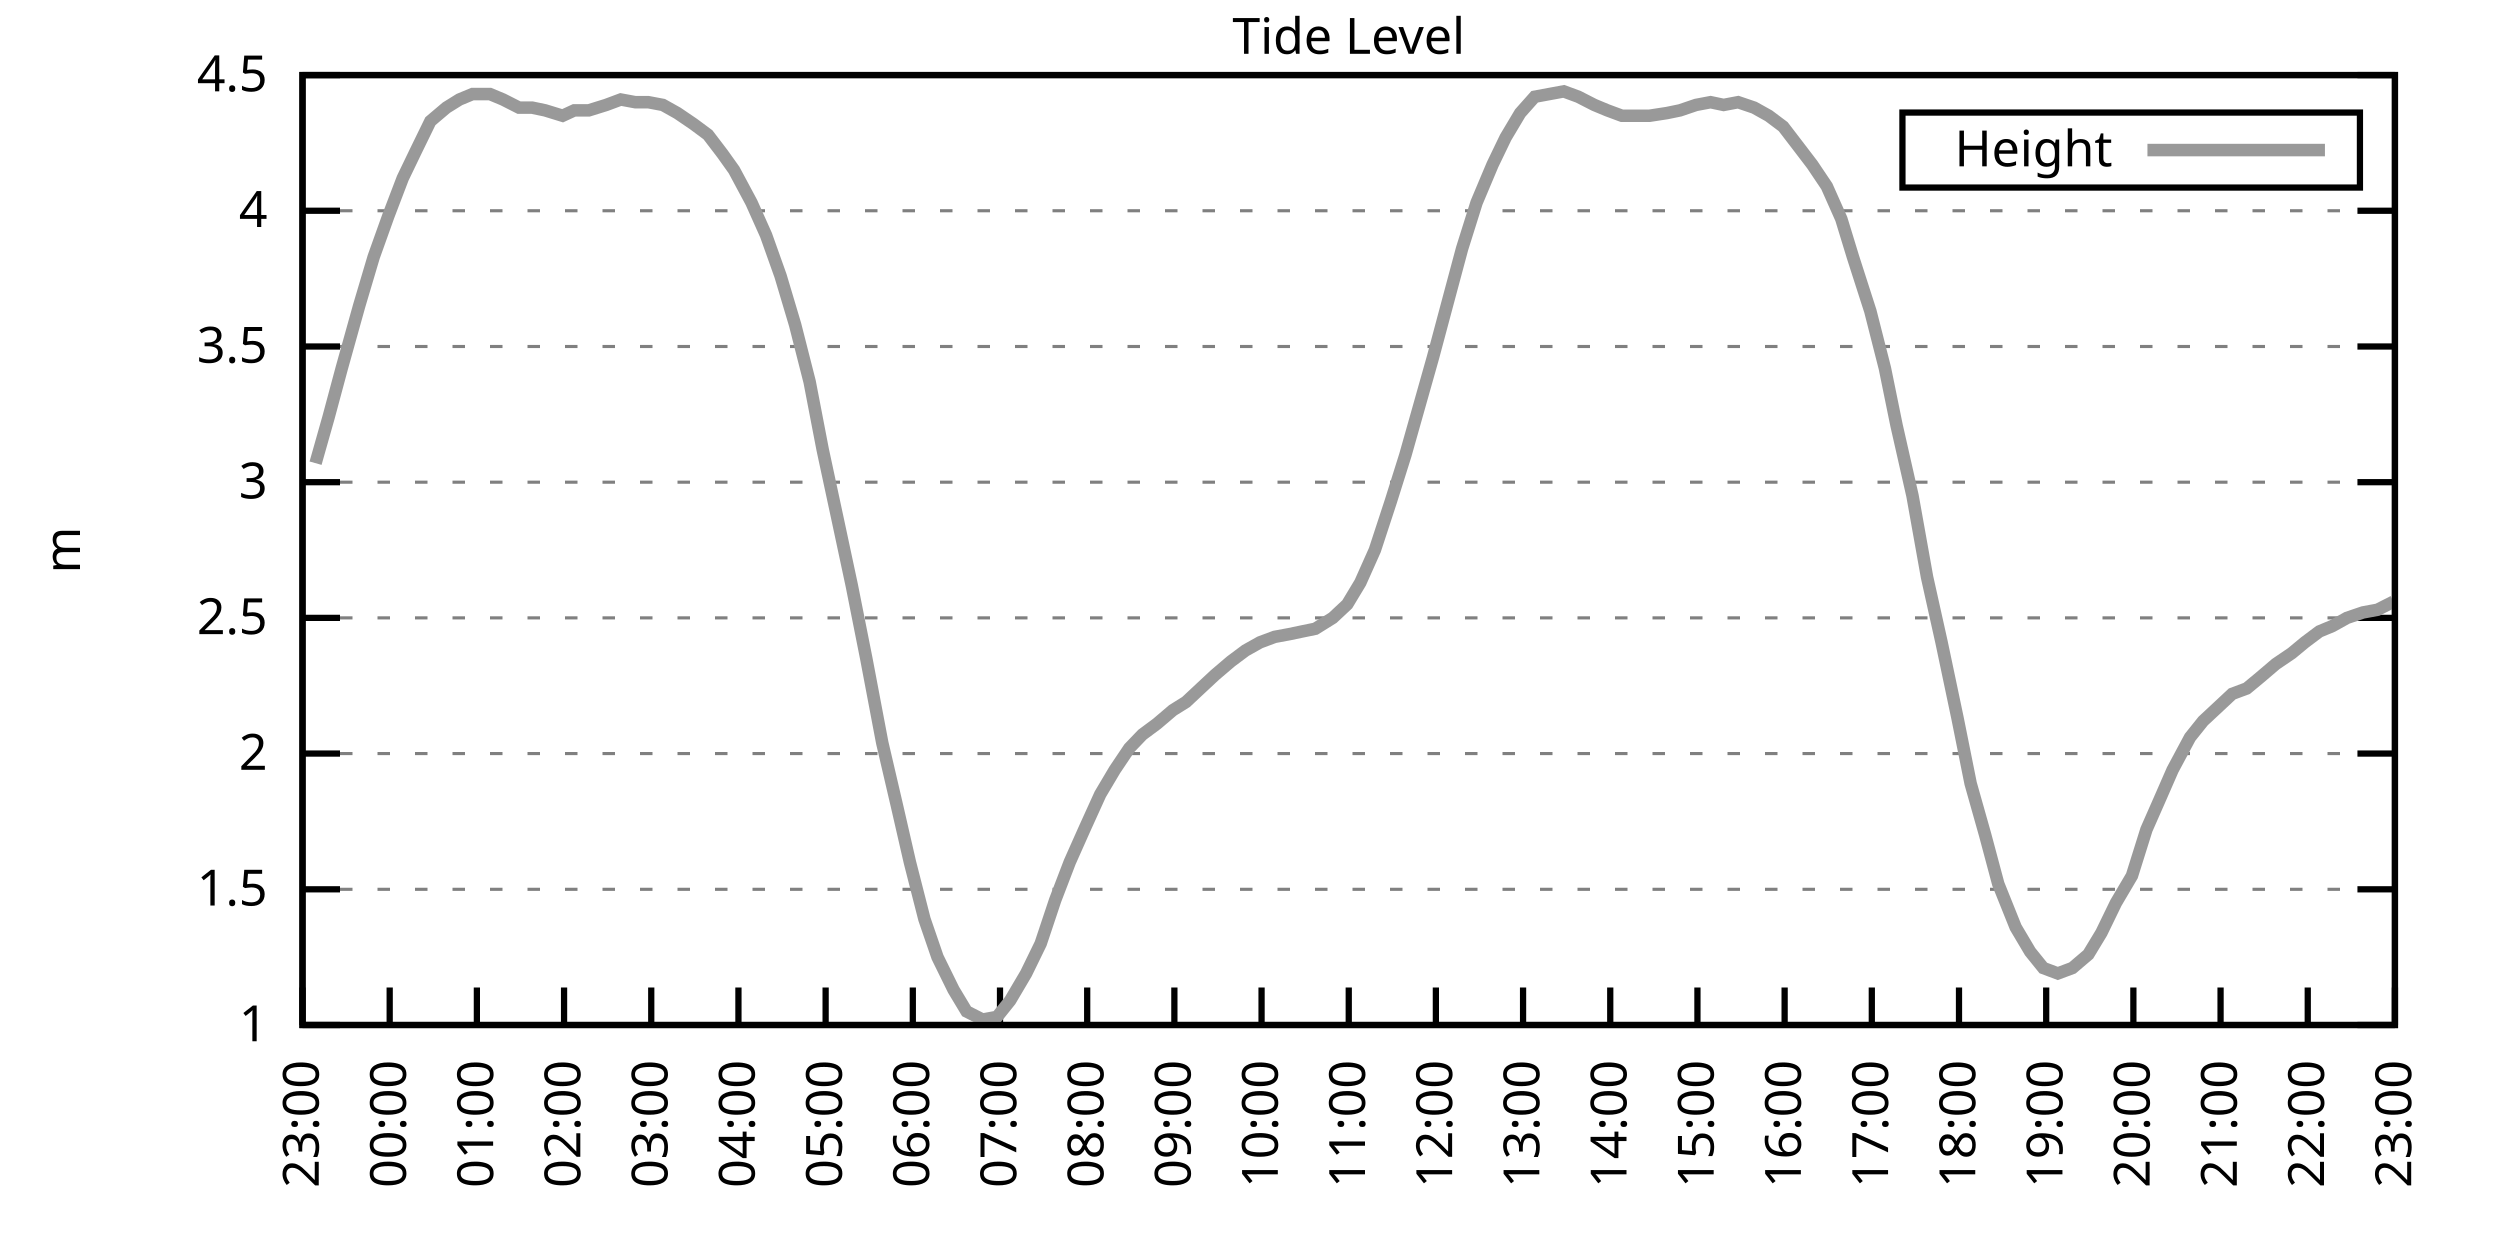
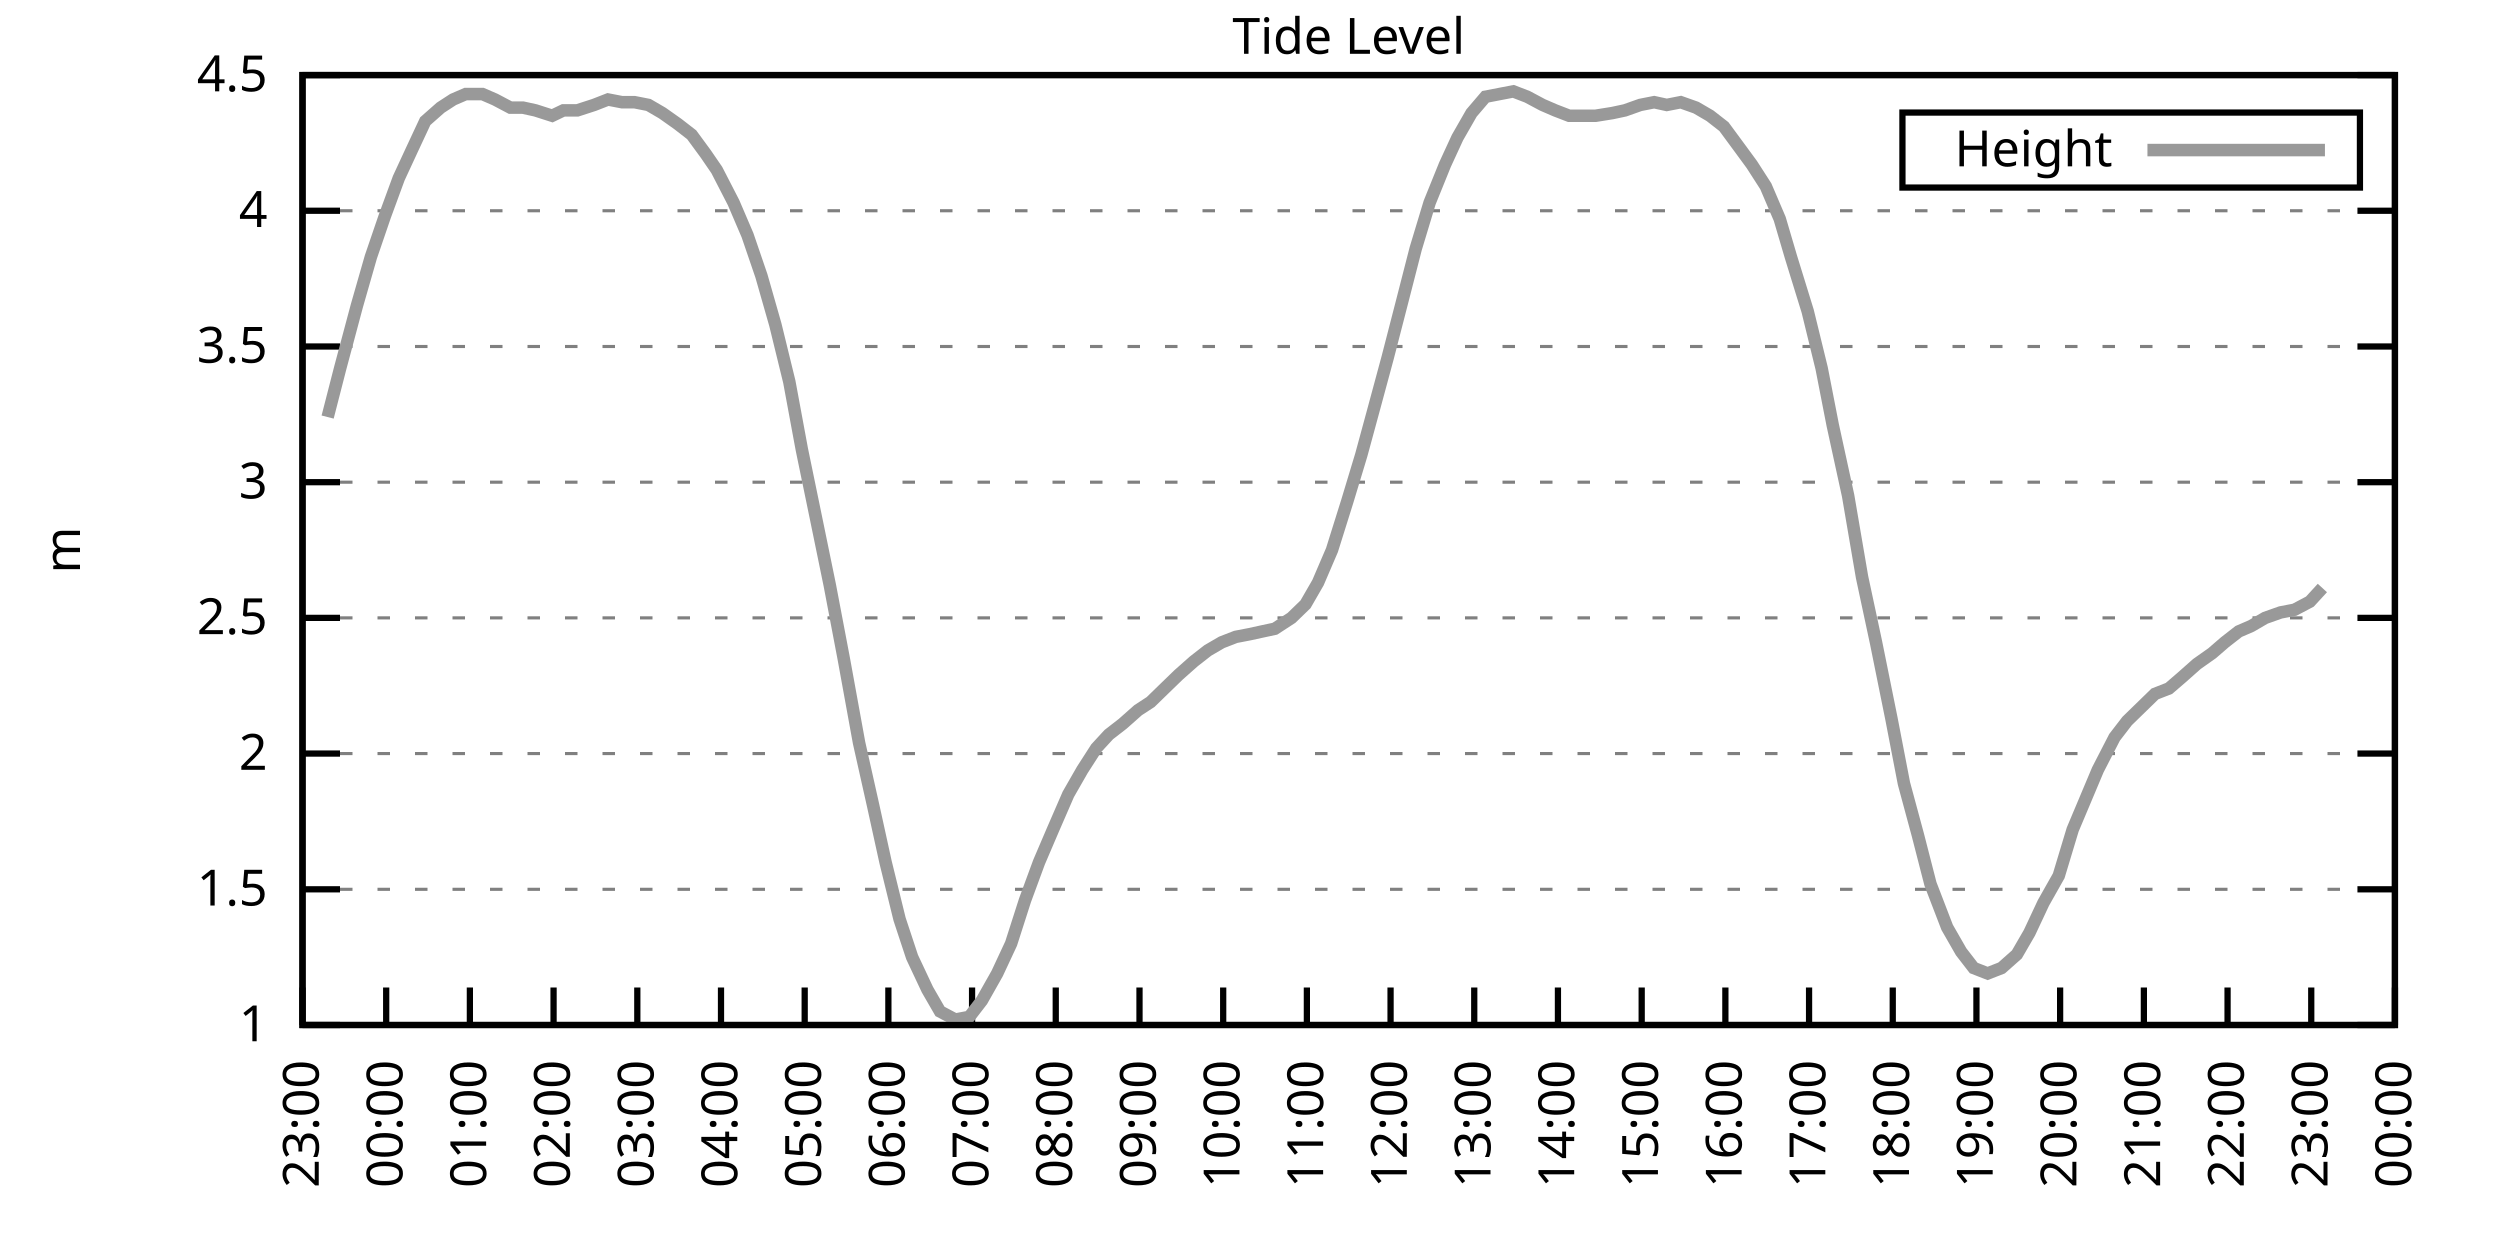
<svg xmlns="http://www.w3.org/2000/svg" xmlns:xlink="http://www.w3.org/1999/xlink" width="400" height="200" viewBox="0 0 400 200">
  <g id="gnuplot_canvas">
    <rect x="0" y="0" width="400" height="200" fill="none" />
    <defs>
      <circle id="gpDot" r="0.5" stroke-width="0.5" stroke="currentColor" />
      <path id="gpPt0" stroke-width="0.333" stroke="currentColor" d="M-1,0 h2 M0,-1 v2" />
      <path id="gpPt1" stroke-width="0.333" stroke="currentColor" d="M-1,-1 L1,1 M1,-1 L-1,1" />
      <path id="gpPt2" stroke-width="0.333" stroke="currentColor" d="M-1,0 L1,0 M0,-1 L0,1 M-1,-1 L1,1 M-1,1 L1,-1" />
      <rect id="gpPt3" stroke-width="0.333" stroke="currentColor" x="-1" y="-1" width="2" height="2" />
      <rect id="gpPt4" stroke-width="0.333" stroke="currentColor" fill="currentColor" x="-1" y="-1" width="2" height="2" />
      <circle id="gpPt5" stroke-width="0.333" stroke="currentColor" cx="0" cy="0" r="1" />
      <use xlink:href="#gpPt5" id="gpPt6" fill="currentColor" stroke="none" />
      <path id="gpPt7" stroke-width="0.333" stroke="currentColor" d="M0,-1.33 L-1.33,0.67 L1.33,0.67 z" />
      <use xlink:href="#gpPt7" id="gpPt8" fill="currentColor" stroke="none" />
      <use xlink:href="#gpPt7" id="gpPt9" stroke="currentColor" transform="rotate(180)" />
      <use xlink:href="#gpPt9" id="gpPt10" fill="currentColor" stroke="none" />
      <use xlink:href="#gpPt3" id="gpPt11" stroke="currentColor" transform="rotate(45)" />
      <use xlink:href="#gpPt11" id="gpPt12" fill="currentColor" stroke="none" />
      <path id="gpPt13" stroke-width="0.333" stroke="currentColor" d="M0,1.330 L1.265,0.411 L0.782,-1.067 L-0.782,-1.076 L-1.265,0.411 z" />
      <use xlink:href="#gpPt13" id="gpPt14" fill="currentColor" stroke="none" />
      <filter id="textbox" filterUnits="objectBoundingBox" x="0" y="0" height="1" width="1">
        <feFlood flood-color="white" flood-opacity="1" result="bgnd" />
        <feComposite in="SourceGraphic" in2="bgnd" operator="atop" />
      </filter>
      <filter id="greybox" filterUnits="objectBoundingBox" x="0" y="0" height="1" width="1">
        <feFlood flood-color="lightgrey" flood-opacity="1" result="grey" />
        <feComposite in="SourceGraphic" in2="grey" operator="atop" />
      </filter>
    </defs>
    <g fill="none" color="white" stroke="currentColor" stroke-width="1.00" stroke-linecap="butt" stroke-linejoin="miter">
</g>
    <g fill="none" color="black" stroke="currentColor" stroke-width="1.00" stroke-linecap="butt" stroke-linejoin="miter">
      <g stroke="none" shape-rendering="crispEdges">
        <polygon fill="rgb(255, 255, 255)" points="48.40,164.00 383.18,164.00 383.18,12.02 48.40,12.02 " />
      </g>
    </g>
    <g fill="none" color="black" stroke="currentColor" stroke-width="1.00" stroke-linecap="butt" stroke-linejoin="miter">
</g>
    <g fill="none" color="black" stroke="black" stroke-width="0.50" stroke-linecap="butt" stroke-linejoin="miter">
</g>
    <g fill="none" color="gray" stroke="currentColor" stroke-width="0.50" stroke-linecap="butt" stroke-linejoin="miter">
      <path stroke="gray" stroke-dasharray="2,4" class="gridline" d="M48.40,164.00 L383.19,164.00  " />
    </g>
    <g fill="none" color="gray" stroke="gray" stroke-width="1.00" stroke-linecap="butt" stroke-linejoin="miter">
</g>
    <g fill="none" color="black" stroke="currentColor" stroke-width="1.00" stroke-linecap="butt" stroke-linejoin="miter">
      <path stroke="black" d="M48.40,164.00 L54.40,164.00 M383.19,164.00 L377.19,164.00  " />
      <g transform="translate(42.80,166.60)" stroke="none" fill="black" font-family="Sans" font-size="8.00" text-anchor="end">
        <text>
          <tspan font-family="Sans"> 1</tspan>
        </text>
      </g>
    </g>
    <g fill="none" color="black" stroke="currentColor" stroke-width="1.00" stroke-linecap="butt" stroke-linejoin="miter">
</g>
    <g fill="none" color="black" stroke="black" stroke-width="0.50" stroke-linecap="butt" stroke-linejoin="miter">
</g>
    <g fill="none" color="gray" stroke="currentColor" stroke-width="0.50" stroke-linecap="butt" stroke-linejoin="miter">
      <path stroke="gray" stroke-dasharray="2,4" class="gridline" d="M48.40,142.29 L383.19,142.29  " />
    </g>
    <g fill="none" color="gray" stroke="gray" stroke-width="1.00" stroke-linecap="butt" stroke-linejoin="miter">
</g>
    <g fill="none" color="black" stroke="currentColor" stroke-width="1.00" stroke-linecap="butt" stroke-linejoin="miter">
      <path stroke="black" d="M48.40,142.29 L54.40,142.29 M383.19,142.29 L377.19,142.29  " />
      <g transform="translate(42.80,144.89)" stroke="none" fill="black" font-family="Sans" font-size="8.00" text-anchor="end">
        <text>
          <tspan font-family="Sans"> 1.5</tspan>
        </text>
      </g>
    </g>
    <g fill="none" color="black" stroke="currentColor" stroke-width="1.00" stroke-linecap="butt" stroke-linejoin="miter">
</g>
    <g fill="none" color="black" stroke="black" stroke-width="0.50" stroke-linecap="butt" stroke-linejoin="miter">
</g>
    <g fill="none" color="gray" stroke="currentColor" stroke-width="0.50" stroke-linecap="butt" stroke-linejoin="miter">
      <path stroke="gray" stroke-dasharray="2,4" class="gridline" d="M48.40,120.57 L383.19,120.57  " />
    </g>
    <g fill="none" color="gray" stroke="gray" stroke-width="1.00" stroke-linecap="butt" stroke-linejoin="miter">
</g>
    <g fill="none" color="black" stroke="currentColor" stroke-width="1.00" stroke-linecap="butt" stroke-linejoin="miter">
      <path stroke="black" d="M48.40,120.57 L54.40,120.57 M383.19,120.57 L377.19,120.57  " />
      <g transform="translate(42.80,123.17)" stroke="none" fill="black" font-family="Sans" font-size="8.00" text-anchor="end">
        <text>
          <tspan font-family="Sans"> 2</tspan>
        </text>
      </g>
    </g>
    <g fill="none" color="black" stroke="currentColor" stroke-width="1.00" stroke-linecap="butt" stroke-linejoin="miter">
</g>
    <g fill="none" color="black" stroke="black" stroke-width="0.50" stroke-linecap="butt" stroke-linejoin="miter">
</g>
    <g fill="none" color="gray" stroke="currentColor" stroke-width="0.50" stroke-linecap="butt" stroke-linejoin="miter">
      <path stroke="gray" stroke-dasharray="2,4" class="gridline" d="M48.40,98.86 L383.19,98.86  " />
    </g>
    <g fill="none" color="gray" stroke="gray" stroke-width="1.00" stroke-linecap="butt" stroke-linejoin="miter">
</g>
    <g fill="none" color="black" stroke="currentColor" stroke-width="1.00" stroke-linecap="butt" stroke-linejoin="miter">
      <path stroke="black" d="M48.40,98.86 L54.40,98.86 M383.19,98.86 L377.19,98.86  " />
      <g transform="translate(42.80,101.46)" stroke="none" fill="black" font-family="Sans" font-size="8.00" text-anchor="end">
        <text>
          <tspan font-family="Sans"> 2.5</tspan>
        </text>
      </g>
    </g>
    <g fill="none" color="black" stroke="currentColor" stroke-width="1.00" stroke-linecap="butt" stroke-linejoin="miter">
</g>
    <g fill="none" color="black" stroke="black" stroke-width="0.50" stroke-linecap="butt" stroke-linejoin="miter">
</g>
    <g fill="none" color="gray" stroke="currentColor" stroke-width="0.50" stroke-linecap="butt" stroke-linejoin="miter">
      <path stroke="gray" stroke-dasharray="2,4" class="gridline" d="M48.40,77.15 L383.19,77.15  " />
    </g>
    <g fill="none" color="gray" stroke="gray" stroke-width="1.00" stroke-linecap="butt" stroke-linejoin="miter">
</g>
    <g fill="none" color="black" stroke="currentColor" stroke-width="1.00" stroke-linecap="butt" stroke-linejoin="miter">
      <path stroke="black" d="M48.40,77.15 L54.40,77.15 M383.19,77.15 L377.19,77.15  " />
      <g transform="translate(42.80,79.75)" stroke="none" fill="black" font-family="Sans" font-size="8.00" text-anchor="end">
        <text>
          <tspan font-family="Sans"> 3</tspan>
        </text>
      </g>
    </g>
    <g fill="none" color="black" stroke="currentColor" stroke-width="1.00" stroke-linecap="butt" stroke-linejoin="miter">
</g>
    <g fill="none" color="black" stroke="black" stroke-width="0.50" stroke-linecap="butt" stroke-linejoin="miter">
</g>
    <g fill="none" color="gray" stroke="currentColor" stroke-width="0.50" stroke-linecap="butt" stroke-linejoin="miter">
      <path stroke="gray" stroke-dasharray="2,4" class="gridline" d="M48.40,55.44 L383.19,55.44  " />
    </g>
    <g fill="none" color="gray" stroke="gray" stroke-width="1.00" stroke-linecap="butt" stroke-linejoin="miter">
</g>
    <g fill="none" color="black" stroke="currentColor" stroke-width="1.00" stroke-linecap="butt" stroke-linejoin="miter">
      <path stroke="black" d="M48.40,55.44 L54.40,55.44 M383.19,55.44 L377.19,55.44  " />
      <g transform="translate(42.80,58.04)" stroke="none" fill="black" font-family="Sans" font-size="8.00" text-anchor="end">
        <text>
          <tspan font-family="Sans"> 3.5</tspan>
        </text>
      </g>
    </g>
    <g fill="none" color="black" stroke="currentColor" stroke-width="1.00" stroke-linecap="butt" stroke-linejoin="miter">
</g>
    <g fill="none" color="black" stroke="black" stroke-width="0.50" stroke-linecap="butt" stroke-linejoin="miter">
</g>
    <g fill="none" color="gray" stroke="currentColor" stroke-width="0.50" stroke-linecap="butt" stroke-linejoin="miter">
      <path stroke="gray" stroke-dasharray="2,4" class="gridline" d="M48.40,33.72 L383.19,33.72  " />
    </g>
    <g fill="none" color="gray" stroke="gray" stroke-width="1.00" stroke-linecap="butt" stroke-linejoin="miter">
</g>
    <g fill="none" color="black" stroke="currentColor" stroke-width="1.00" stroke-linecap="butt" stroke-linejoin="miter">
      <path stroke="black" d="M48.40,33.72 L54.40,33.72 M383.19,33.72 L377.19,33.72  " />
      <g transform="translate(42.80,36.32)" stroke="none" fill="black" font-family="Sans" font-size="8.00" text-anchor="end">
        <text>
          <tspan font-family="Sans"> 4</tspan>
        </text>
      </g>
    </g>
    <g fill="none" color="black" stroke="currentColor" stroke-width="1.00" stroke-linecap="butt" stroke-linejoin="miter">
</g>
    <g fill="none" color="black" stroke="black" stroke-width="0.50" stroke-linecap="butt" stroke-linejoin="miter">
</g>
    <g fill="none" color="gray" stroke="currentColor" stroke-width="0.50" stroke-linecap="butt" stroke-linejoin="miter">
      <path stroke="gray" stroke-dasharray="2,4" class="gridline" d="M48.40,12.01 L383.19,12.01  " />
    </g>
    <g fill="none" color="gray" stroke="gray" stroke-width="1.00" stroke-linecap="butt" stroke-linejoin="miter">
</g>
    <g fill="none" color="black" stroke="currentColor" stroke-width="1.00" stroke-linecap="butt" stroke-linejoin="miter">
      <path stroke="black" d="M48.40,12.01 L54.40,12.01 M383.19,12.01 L377.19,12.01  " />
      <g transform="translate(42.80,14.61)" stroke="none" fill="black" font-family="Sans" font-size="8.00" text-anchor="end">
        <text>
          <tspan font-family="Sans"> 4.5</tspan>
        </text>
      </g>
    </g>
    <g fill="none" color="black" stroke="currentColor" stroke-width="1.00" stroke-linecap="butt" stroke-linejoin="miter">
      <path stroke="black" d="M48.40,164.00 L48.40,158.00  " />
      <g transform="translate(51.00,169.60) rotate(270.00)" stroke="none" fill="black" font-family="Sans" font-size="8.00" text-anchor="end">
        <text>
          <tspan font-family="Sans">23:00</tspan>
        </text>
      </g>
    </g>
    <g fill="none" color="black" stroke="currentColor" stroke-width="1.00" stroke-linecap="butt" stroke-linejoin="miter">
-       <path stroke="black" d="M62.35,164.00 L62.35,158.00  " />
-       <g transform="translate(64.95,169.60) rotate(270.00)" stroke="none" fill="black" font-family="Sans" font-size="8.00" text-anchor="end">
+       <path stroke="black" d="M61.79,164.00 L61.79,158.00  " />
+       <g transform="translate(64.39,169.60) rotate(270.00)" stroke="none" fill="black" font-family="Sans" font-size="8.00" text-anchor="end">
        <text>
          <tspan font-family="Sans">00:00</tspan>
        </text>
      </g>
    </g>
    <g fill="none" color="black" stroke="currentColor" stroke-width="1.00" stroke-linecap="butt" stroke-linejoin="miter">
-       <path stroke="black" d="M76.30,164.00 L76.30,158.00  " />
-       <g transform="translate(78.90,169.60) rotate(270.00)" stroke="none" fill="black" font-family="Sans" font-size="8.00" text-anchor="end">
+       <path stroke="black" d="M75.18,164.00 L75.18,158.00  " />
+       <g transform="translate(77.78,169.60) rotate(270.00)" stroke="none" fill="black" font-family="Sans" font-size="8.00" text-anchor="end">
        <text>
          <tspan font-family="Sans">01:00</tspan>
        </text>
      </g>
    </g>
    <g fill="none" color="black" stroke="currentColor" stroke-width="1.00" stroke-linecap="butt" stroke-linejoin="miter">
-       <path stroke="black" d="M90.25,164.00 L90.25,158.00  " />
-       <g transform="translate(92.85,169.60) rotate(270.00)" stroke="none" fill="black" font-family="Sans" font-size="8.00" text-anchor="end">
+       <path stroke="black" d="M88.57,164.00 L88.57,158.00  " />
+       <g transform="translate(91.17,169.60) rotate(270.00)" stroke="none" fill="black" font-family="Sans" font-size="8.00" text-anchor="end">
        <text>
          <tspan font-family="Sans">02:00</tspan>
        </text>
      </g>
    </g>
    <g fill="none" color="black" stroke="currentColor" stroke-width="1.00" stroke-linecap="butt" stroke-linejoin="miter">
-       <path stroke="black" d="M104.20,164.00 L104.20,158.00  " />
-       <g transform="translate(106.80,169.60) rotate(270.00)" stroke="none" fill="black" font-family="Sans" font-size="8.00" text-anchor="end">
+       <path stroke="black" d="M101.97,164.00 L101.97,158.00  " />
+       <g transform="translate(104.57,169.60) rotate(270.00)" stroke="none" fill="black" font-family="Sans" font-size="8.00" text-anchor="end">
        <text>
          <tspan font-family="Sans">03:00</tspan>
        </text>
      </g>
    </g>
    <g fill="none" color="black" stroke="currentColor" stroke-width="1.00" stroke-linecap="butt" stroke-linejoin="miter">
-       <path stroke="black" d="M118.15,164.00 L118.15,158.00  " />
-       <g transform="translate(120.75,169.60) rotate(270.00)" stroke="none" fill="black" font-family="Sans" font-size="8.00" text-anchor="end">
+       <path stroke="black" d="M115.36,164.00 L115.36,158.00  " />
+       <g transform="translate(117.96,169.60) rotate(270.00)" stroke="none" fill="black" font-family="Sans" font-size="8.00" text-anchor="end">
        <text>
          <tspan font-family="Sans">04:00</tspan>
        </text>
      </g>
    </g>
    <g fill="none" color="black" stroke="currentColor" stroke-width="1.00" stroke-linecap="butt" stroke-linejoin="miter">
-       <path stroke="black" d="M132.10,164.00 L132.10,158.00  " />
-       <g transform="translate(134.70,169.60) rotate(270.00)" stroke="none" fill="black" font-family="Sans" font-size="8.00" text-anchor="end">
+       <path stroke="black" d="M128.75,164.00 L128.75,158.00  " />
+       <g transform="translate(131.35,169.60) rotate(270.00)" stroke="none" fill="black" font-family="Sans" font-size="8.00" text-anchor="end">
        <text>
          <tspan font-family="Sans">05:00</tspan>
        </text>
      </g>
    </g>
    <g fill="none" color="black" stroke="currentColor" stroke-width="1.00" stroke-linecap="butt" stroke-linejoin="miter">
-       <path stroke="black" d="M146.05,164.00 L146.05,158.00  " />
-       <g transform="translate(148.65,169.60) rotate(270.00)" stroke="none" fill="black" font-family="Sans" font-size="8.00" text-anchor="end">
+       <path stroke="black" d="M142.14,164.00 L142.14,158.00  " />
+       <g transform="translate(144.74,169.60) rotate(270.00)" stroke="none" fill="black" font-family="Sans" font-size="8.00" text-anchor="end">
        <text>
          <tspan font-family="Sans">06:00</tspan>
        </text>
      </g>
    </g>
    <g fill="none" color="black" stroke="currentColor" stroke-width="1.00" stroke-linecap="butt" stroke-linejoin="miter">
-       <path stroke="black" d="M160.00,164.00 L160.00,158.00  " />
-       <g transform="translate(162.60,169.60) rotate(270.00)" stroke="none" fill="black" font-family="Sans" font-size="8.00" text-anchor="end">
+       <path stroke="black" d="M155.53,164.00 L155.53,158.00  " />
+       <g transform="translate(158.13,169.60) rotate(270.00)" stroke="none" fill="black" font-family="Sans" font-size="8.00" text-anchor="end">
        <text>
          <tspan font-family="Sans">07:00</tspan>
        </text>
      </g>
    </g>
    <g fill="none" color="black" stroke="currentColor" stroke-width="1.00" stroke-linecap="butt" stroke-linejoin="miter">
-       <path stroke="black" d="M173.95,164.00 L173.95,158.00  " />
-       <g transform="translate(176.55,169.60) rotate(270.00)" stroke="none" fill="black" font-family="Sans" font-size="8.00" text-anchor="end">
+       <path stroke="black" d="M168.92,164.00 L168.92,158.00  " />
+       <g transform="translate(171.52,169.60) rotate(270.00)" stroke="none" fill="black" font-family="Sans" font-size="8.00" text-anchor="end">
        <text>
          <tspan font-family="Sans">08:00</tspan>
        </text>
      </g>
    </g>
    <g fill="none" color="black" stroke="currentColor" stroke-width="1.00" stroke-linecap="butt" stroke-linejoin="miter">
-       <path stroke="black" d="M187.90,164.00 L187.90,158.00  " />
-       <g transform="translate(190.50,169.60) rotate(270.00)" stroke="none" fill="black" font-family="Sans" font-size="8.00" text-anchor="end">
+       <path stroke="black" d="M182.32,164.00 L182.32,158.00  " />
+       <g transform="translate(184.92,169.60) rotate(270.00)" stroke="none" fill="black" font-family="Sans" font-size="8.00" text-anchor="end">
        <text>
          <tspan font-family="Sans">09:00</tspan>
        </text>
      </g>
    </g>
    <g fill="none" color="black" stroke="currentColor" stroke-width="1.00" stroke-linecap="butt" stroke-linejoin="miter">
-       <path stroke="black" d="M201.85,164.00 L201.85,158.00  " />
-       <g transform="translate(204.45,169.60) rotate(270.00)" stroke="none" fill="black" font-family="Sans" font-size="8.00" text-anchor="end">
+       <path stroke="black" d="M195.71,164.00 L195.71,158.00  " />
+       <g transform="translate(198.31,169.60) rotate(270.00)" stroke="none" fill="black" font-family="Sans" font-size="8.00" text-anchor="end">
        <text>
          <tspan font-family="Sans">10:00</tspan>
        </text>
      </g>
    </g>
    <g fill="none" color="black" stroke="currentColor" stroke-width="1.00" stroke-linecap="butt" stroke-linejoin="miter">
-       <path stroke="black" d="M215.80,164.00 L215.80,158.00  " />
-       <g transform="translate(218.40,169.60) rotate(270.00)" stroke="none" fill="black" font-family="Sans" font-size="8.00" text-anchor="end">
+       <path stroke="black" d="M209.10,164.00 L209.10,158.00  " />
+       <g transform="translate(211.70,169.60) rotate(270.00)" stroke="none" fill="black" font-family="Sans" font-size="8.00" text-anchor="end">
        <text>
          <tspan font-family="Sans">11:00</tspan>
        </text>
      </g>
    </g>
    <g fill="none" color="black" stroke="currentColor" stroke-width="1.00" stroke-linecap="butt" stroke-linejoin="miter">
-       <path stroke="black" d="M229.74,164.00 L229.74,158.00  " />
-       <g transform="translate(232.34,169.60) rotate(270.00)" stroke="none" fill="black" font-family="Sans" font-size="8.00" text-anchor="end">
+       <path stroke="black" d="M222.49,164.00 L222.49,158.00  " />
+       <g transform="translate(225.09,169.60) rotate(270.00)" stroke="none" fill="black" font-family="Sans" font-size="8.00" text-anchor="end">
        <text>
          <tspan font-family="Sans">12:00</tspan>
        </text>
      </g>
    </g>
    <g fill="none" color="black" stroke="currentColor" stroke-width="1.00" stroke-linecap="butt" stroke-linejoin="miter">
-       <path stroke="black" d="M243.69,164.00 L243.69,158.00  " />
-       <g transform="translate(246.29,169.60) rotate(270.00)" stroke="none" fill="black" font-family="Sans" font-size="8.00" text-anchor="end">
+       <path stroke="black" d="M235.88,164.00 L235.88,158.00  " />
+       <g transform="translate(238.48,169.60) rotate(270.00)" stroke="none" fill="black" font-family="Sans" font-size="8.00" text-anchor="end">
        <text>
          <tspan font-family="Sans">13:00</tspan>
        </text>
      </g>
    </g>
    <g fill="none" color="black" stroke="currentColor" stroke-width="1.00" stroke-linecap="butt" stroke-linejoin="miter">
-       <path stroke="black" d="M257.64,164.00 L257.64,158.00  " />
-       <g transform="translate(260.24,169.60) rotate(270.00)" stroke="none" fill="black" font-family="Sans" font-size="8.00" text-anchor="end">
+       <path stroke="black" d="M249.27,164.00 L249.27,158.00  " />
+       <g transform="translate(251.87,169.60) rotate(270.00)" stroke="none" fill="black" font-family="Sans" font-size="8.00" text-anchor="end">
        <text>
          <tspan font-family="Sans">14:00</tspan>
        </text>
      </g>
    </g>
    <g fill="none" color="black" stroke="currentColor" stroke-width="1.00" stroke-linecap="butt" stroke-linejoin="miter">
-       <path stroke="black" d="M271.59,164.00 L271.59,158.00  " />
-       <g transform="translate(274.19,169.60) rotate(270.00)" stroke="none" fill="black" font-family="Sans" font-size="8.00" text-anchor="end">
+       <path stroke="black" d="M262.67,164.00 L262.67,158.00  " />
+       <g transform="translate(265.27,169.60) rotate(270.00)" stroke="none" fill="black" font-family="Sans" font-size="8.00" text-anchor="end">
        <text>
          <tspan font-family="Sans">15:00</tspan>
        </text>
      </g>
    </g>
    <g fill="none" color="black" stroke="currentColor" stroke-width="1.00" stroke-linecap="butt" stroke-linejoin="miter">
-       <path stroke="black" d="M285.54,164.00 L285.54,158.00  " />
-       <g transform="translate(288.14,169.60) rotate(270.00)" stroke="none" fill="black" font-family="Sans" font-size="8.00" text-anchor="end">
+       <path stroke="black" d="M276.06,164.00 L276.06,158.00  " />
+       <g transform="translate(278.66,169.60) rotate(270.00)" stroke="none" fill="black" font-family="Sans" font-size="8.00" text-anchor="end">
        <text>
          <tspan font-family="Sans">16:00</tspan>
        </text>
      </g>
    </g>
    <g fill="none" color="black" stroke="currentColor" stroke-width="1.00" stroke-linecap="butt" stroke-linejoin="miter">
-       <path stroke="black" d="M299.49,164.00 L299.49,158.00  " />
-       <g transform="translate(302.09,169.60) rotate(270.00)" stroke="none" fill="black" font-family="Sans" font-size="8.00" text-anchor="end">
+       <path stroke="black" d="M289.45,164.00 L289.45,158.00  " />
+       <g transform="translate(292.05,169.60) rotate(270.00)" stroke="none" fill="black" font-family="Sans" font-size="8.00" text-anchor="end">
        <text>
          <tspan font-family="Sans">17:00</tspan>
        </text>
      </g>
    </g>
    <g fill="none" color="black" stroke="currentColor" stroke-width="1.00" stroke-linecap="butt" stroke-linejoin="miter">
-       <path stroke="black" d="M313.44,164.00 L313.44,158.00  " />
-       <g transform="translate(316.04,169.60) rotate(270.00)" stroke="none" fill="black" font-family="Sans" font-size="8.00" text-anchor="end">
+       <path stroke="black" d="M302.84,164.00 L302.84,158.00  " />
+       <g transform="translate(305.44,169.60) rotate(270.00)" stroke="none" fill="black" font-family="Sans" font-size="8.00" text-anchor="end">
        <text>
          <tspan font-family="Sans">18:00</tspan>
        </text>
      </g>
    </g>
    <g fill="none" color="black" stroke="currentColor" stroke-width="1.00" stroke-linecap="butt" stroke-linejoin="miter">
-       <path stroke="black" d="M327.39,164.00 L327.39,158.00  " />
-       <g transform="translate(329.99,169.60) rotate(270.00)" stroke="none" fill="black" font-family="Sans" font-size="8.00" text-anchor="end">
+       <path stroke="black" d="M316.23,164.00 L316.23,158.00  " />
+       <g transform="translate(318.83,169.60) rotate(270.00)" stroke="none" fill="black" font-family="Sans" font-size="8.00" text-anchor="end">
        <text>
          <tspan font-family="Sans">19:00</tspan>
        </text>
      </g>
    </g>
    <g fill="none" color="black" stroke="currentColor" stroke-width="1.00" stroke-linecap="butt" stroke-linejoin="miter">
-       <path stroke="black" d="M341.34,164.00 L341.34,158.00  " />
-       <g transform="translate(343.94,169.60) rotate(270.00)" stroke="none" fill="black" font-family="Sans" font-size="8.00" text-anchor="end">
+       <path stroke="black" d="M329.62,164.00 L329.62,158.00  " />
+       <g transform="translate(332.22,169.60) rotate(270.00)" stroke="none" fill="black" font-family="Sans" font-size="8.00" text-anchor="end">
        <text>
          <tspan font-family="Sans">20:00</tspan>
        </text>
      </g>
    </g>
    <g fill="none" color="black" stroke="currentColor" stroke-width="1.00" stroke-linecap="butt" stroke-linejoin="miter">
-       <path stroke="black" d="M355.29,164.00 L355.29,158.00  " />
-       <g transform="translate(357.89,169.60) rotate(270.00)" stroke="none" fill="black" font-family="Sans" font-size="8.00" text-anchor="end">
+       <path stroke="black" d="M343.02,164.00 L343.02,158.00  " />
+       <g transform="translate(345.62,169.60) rotate(270.00)" stroke="none" fill="black" font-family="Sans" font-size="8.00" text-anchor="end">
        <text>
          <tspan font-family="Sans">21:00</tspan>
        </text>
      </g>
    </g>
    <g fill="none" color="black" stroke="currentColor" stroke-width="1.00" stroke-linecap="butt" stroke-linejoin="miter">
-       <path stroke="black" d="M369.24,164.00 L369.24,158.00  " />
-       <g transform="translate(371.84,169.60) rotate(270.00)" stroke="none" fill="black" font-family="Sans" font-size="8.00" text-anchor="end">
+       <path stroke="black" d="M356.41,164.00 L356.41,158.00  " />
+       <g transform="translate(359.01,169.60) rotate(270.00)" stroke="none" fill="black" font-family="Sans" font-size="8.00" text-anchor="end">
        <text>
          <tspan font-family="Sans">22:00</tspan>
+         </text>
+       </g>
+     </g>
+     <g fill="none" color="black" stroke="currentColor" stroke-width="1.00" stroke-linecap="butt" stroke-linejoin="miter">
+       <path stroke="black" d="M369.80,164.00 L369.80,158.00  " />
+       <g transform="translate(372.40,169.60) rotate(270.00)" stroke="none" fill="black" font-family="Sans" font-size="8.00" text-anchor="end">
+         <text>
+           <tspan font-family="Sans">23:00</tspan>
        </text>
      </g>
    </g>
    <g fill="none" color="black" stroke="currentColor" stroke-width="1.00" stroke-linecap="butt" stroke-linejoin="miter">
      <path stroke="black" d="M383.19,164.00 L383.19,158.00  " />
      <g transform="translate(385.79,169.60) rotate(270.00)" stroke="none" fill="black" font-family="Sans" font-size="8.00" text-anchor="end">
        <text>
-           <tspan font-family="Sans">23:00</tspan>
+           <tspan font-family="Sans">00:00</tspan>
        </text>
      </g>
    </g>
    <g fill="none" color="black" stroke="currentColor" stroke-width="1.00" stroke-linecap="butt" stroke-linejoin="miter">
</g>
    <g fill="none" color="black" stroke="currentColor" stroke-width="1.00" stroke-linecap="butt" stroke-linejoin="miter">
      <path stroke="black" d="M48.40,12.01 L48.40,164.00 L383.19,164.00 L383.19,12.01 L48.40,12.01 Z  " />
    </g>
    <g fill="none" color="black" stroke="currentColor" stroke-width="1.00" stroke-linecap="butt" stroke-linejoin="miter">
</g>
    <g fill="none" color="black" stroke="currentColor" stroke-width="1.00" stroke-linecap="butt" stroke-linejoin="miter">
      <path stroke="black" d="M304.39,30.01 L304.39,18.01 L377.59,18.01 L377.59,30.01 L304.39,30.01 Z  " />
    </g>
    <g id="Tide_level_plot_1">
      <g fill="none" color="white" stroke="black" stroke-width="2.00" stroke-linecap="butt" stroke-linejoin="miter">
</g>
      <g fill="none" color="black" stroke="currentColor" stroke-width="2.00" stroke-linecap="butt" stroke-linejoin="miter">
        <g transform="translate(337.99,26.61)" stroke="none" fill="black" font-family="Sans" font-size="8.00" text-anchor="end">
          <text>
            <tspan font-family="Sans">Height</tspan>
          </text>
        </g>
      </g>
      <g fill="none" color="black" stroke="currentColor" stroke-width="2.00" stroke-linecap="butt" stroke-linejoin="miter">
-         <path stroke="rgb(153, 153, 153)" d="M343.59,24.01 L371.99,24.01 M50.49,74.11 L52.58,66.73 L54.68,58.91 L57.47,48.92 L59.79,41.11 L62.12,34.59   L64.44,28.51 L66.53,24.17 L68.86,19.39 L71.42,17.22 L73.51,15.92 L75.60,15.05 L78.39,15.05 L80.48,15.92   L83.04,17.22 L85.13,17.22 L87.23,17.66 L90.02,18.52 L91.88,17.66 L94.20,17.66 L96.99,16.79 L99.32,15.92   L101.64,16.35 L103.73,16.35 L106.06,16.79 L108.38,18.09 L110.94,19.83 L113.27,21.56 L115.59,24.60 L117.45,27.21   L120.24,32.42 L122.57,37.63 L124.89,44.15 L127.22,51.96 L129.54,61.08 L131.63,71.94 L133.96,82.79 L136.28,93.65   L138.61,105.38 L141.16,118.84 L143.49,128.83 L145.58,137.94 L147.91,147.06 L150.00,153.14 L152.56,158.35 L154.65,161.83   L157.21,163.13 L159.53,162.70 L161.62,160.09 L164.18,155.75 L166.51,150.97 L168.83,144.02 L171.16,137.94 L173.48,132.73   L176.04,127.09 L178.36,123.18 L180.69,119.71 L182.78,117.53 L185.11,115.80 L187.66,113.63 L189.76,112.32 L192.08,110.15   L194.41,107.98 L196.96,105.81 L199.29,104.07 L201.61,102.77 L203.94,101.90 L206.26,101.47 L208.36,101.03 L210.45,100.60   L213.24,98.86 L215.56,96.69 L217.65,93.22 L219.98,88.00 L222.54,80.19 L224.86,72.81 L226.95,65.42 L229.28,57.17   L231.60,48.49 L233.93,39.80 L236.25,32.42 L238.81,26.34 L240.90,22.00 L243.23,18.09 L245.55,15.48 L247.88,15.05   L250.20,14.62 L252.53,15.48 L255.09,16.79 L257.18,17.66 L259.50,18.52 L262.06,18.52 L263.92,18.52 L266.71,18.09   L268.80,17.66 L271.36,16.79 L273.69,16.35 L275.78,16.79 L278.10,16.35 L280.66,17.22 L282.99,18.52 L285.31,20.26   L287.64,23.30 L289.96,26.34 L292.29,29.81 L294.61,35.03 L296.47,41.11 L299.26,49.79 L301.58,58.91 L303.44,68.03   L306.00,79.32 L308.33,92.35 L310.65,102.77 L313.21,114.93 L315.30,125.35 L317.63,133.60 L319.72,141.42 L322.51,148.37   L324.83,152.28 L326.93,154.88 L329.25,155.75 L331.58,154.88 L334.13,152.71 L336.23,149.24 L338.55,144.46 L341.11,140.12   L343.43,132.73 L345.53,127.96 L347.62,123.18 L350.41,117.97 L352.50,115.36 L354.83,113.19 L357.15,111.02 L359.48,110.15   L361.57,108.42 L364.13,106.24 L366.68,104.51 L368.78,102.77 L371.10,101.03 L373.19,100.16 L375.52,98.86 L378.08,97.99   L380.40,97.56 L382.96,96.26  " />
+         <path stroke="rgb(153, 153, 153)" d="M343.59,24.01 L371.99,24.01 M52.42,66.73 L54.43,58.91 L57.10,48.92 L59.34,41.11 L61.57,34.59 L63.80,28.51   L65.81,24.17 L68.04,19.39 L70.50,17.22 L72.50,15.92 L74.51,15.05 L77.19,15.05 L79.20,15.92 L81.66,17.22   L83.66,17.22 L85.67,17.66 L88.35,18.52 L90.14,17.66 L92.37,17.66 L95.05,16.79 L97.28,15.92 L99.51,16.35   L101.52,16.35 L103.75,16.79 L105.98,18.09 L108.44,19.83 L110.67,21.56 L112.90,24.60 L114.69,27.21 L117.37,32.42   L119.60,37.63 L121.83,44.15 L124.06,51.96 L126.29,61.08 L128.30,71.94 L130.54,82.79 L132.77,93.65 L135.00,105.38   L137.45,118.84 L139.69,128.83 L141.69,137.94 L143.93,147.06 L145.94,153.14 L148.39,158.35 L150.40,161.83 L152.85,163.13   L155.09,162.70 L157.10,160.09 L159.55,155.75 L161.78,150.97 L164.01,144.02 L166.25,137.94 L168.48,132.73 L170.93,127.09   L173.17,123.18 L175.40,119.71 L177.41,117.53 L179.64,115.80 L182.09,113.63 L184.10,112.32 L186.33,110.15 L188.57,107.98   L191.02,105.81 L193.25,104.07 L195.48,102.77 L197.72,101.90 L199.95,101.47 L201.96,101.03 L203.97,100.60 L206.64,98.86   L208.88,96.69 L210.88,93.22 L213.12,88.00 L215.57,80.19 L217.80,72.81 L219.81,65.42 L222.04,57.17 L224.28,48.49   L226.51,39.80 L228.74,32.42 L231.20,26.34 L233.20,22.00 L235.44,18.09 L237.67,15.48 L239.90,15.05 L242.13,14.62   L244.36,15.48 L246.82,16.79 L248.83,17.66 L251.06,18.52 L253.51,18.52 L255.30,18.52 L257.98,18.09 L259.99,17.66   L262.44,16.79 L264.67,16.35 L266.68,16.79 L268.92,16.35 L271.37,17.22 L273.60,18.52 L275.83,20.26 L278.07,23.30   L280.30,26.34 L282.53,29.81 L284.76,35.03 L286.55,41.11 L289.23,49.79 L291.46,58.91 L293.24,68.03 L295.70,79.32   L297.93,92.35 L300.16,102.77 L302.62,114.93 L304.63,125.35 L306.86,133.60 L308.87,141.42 L311.54,148.37 L313.78,152.28   L315.79,154.88 L318.02,155.75 L320.25,154.88 L322.70,152.71 L324.71,149.24 L326.95,144.46 L329.40,140.12 L331.63,132.73   L333.64,127.96 L335.65,123.18 L338.33,117.97 L340.34,115.36 L342.57,113.19 L344.80,111.02 L347.03,110.15 L349.04,108.42   L351.50,106.24 L353.95,104.51 L355.96,102.77 L358.19,101.03 L360.20,100.16 L362.43,98.86 L364.89,97.99 L367.12,97.56   L369.58,96.26 L371.58,94.08  " />
      </g>
    </g>
    <g fill="none" color="black" stroke="currentColor" stroke-width="2.00" stroke-linecap="butt" stroke-linejoin="miter">
</g>
    <g fill="none" color="black" stroke="black" stroke-width="1.00" stroke-linecap="butt" stroke-linejoin="miter">
</g>
    <g fill="none" color="black" stroke="currentColor" stroke-width="1.00" stroke-linecap="butt" stroke-linejoin="miter">
      <path stroke="black" d="M48.40,12.01 L48.40,164.00 L383.19,164.00 L383.19,12.01 L48.40,12.01 Z  " />
      <g transform="translate(12.80,88.01) rotate(270.00)" stroke="none" fill="black" font-family="Sans" font-size="8.00" text-anchor="middle">
        <text>
          <tspan font-family="Sans">m</tspan>
        </text>
      </g>
    </g>
    <g fill="none" color="black" stroke="currentColor" stroke-width="1.00" stroke-linecap="butt" stroke-linejoin="miter">
</g>
    <g fill="none" color="black" stroke="currentColor" stroke-width="1.00" stroke-linecap="butt" stroke-linejoin="miter">
      <g transform="translate(215.79,8.61)" stroke="none" fill="black" font-family="Sans" font-size="8.00" text-anchor="middle">
        <text>
          <tspan font-family="Sans">Tide Level</tspan>
        </text>
      </g>
    </g>
    <g fill="none" color="black" stroke="currentColor" stroke-width="1.00" stroke-linecap="butt" stroke-linejoin="miter">
</g>
  </g>
</svg>
